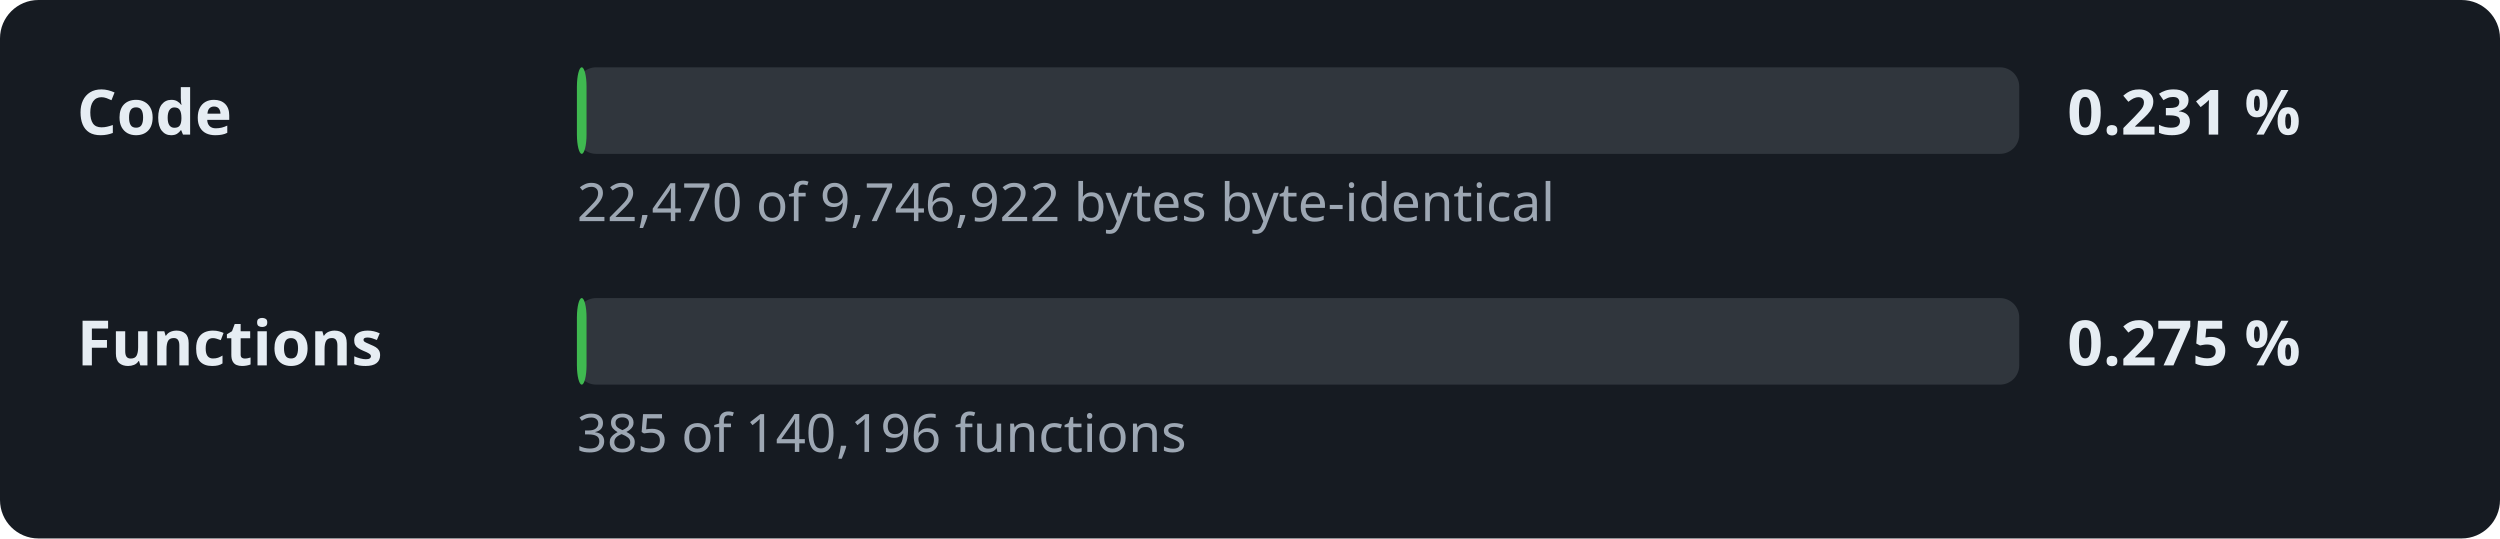
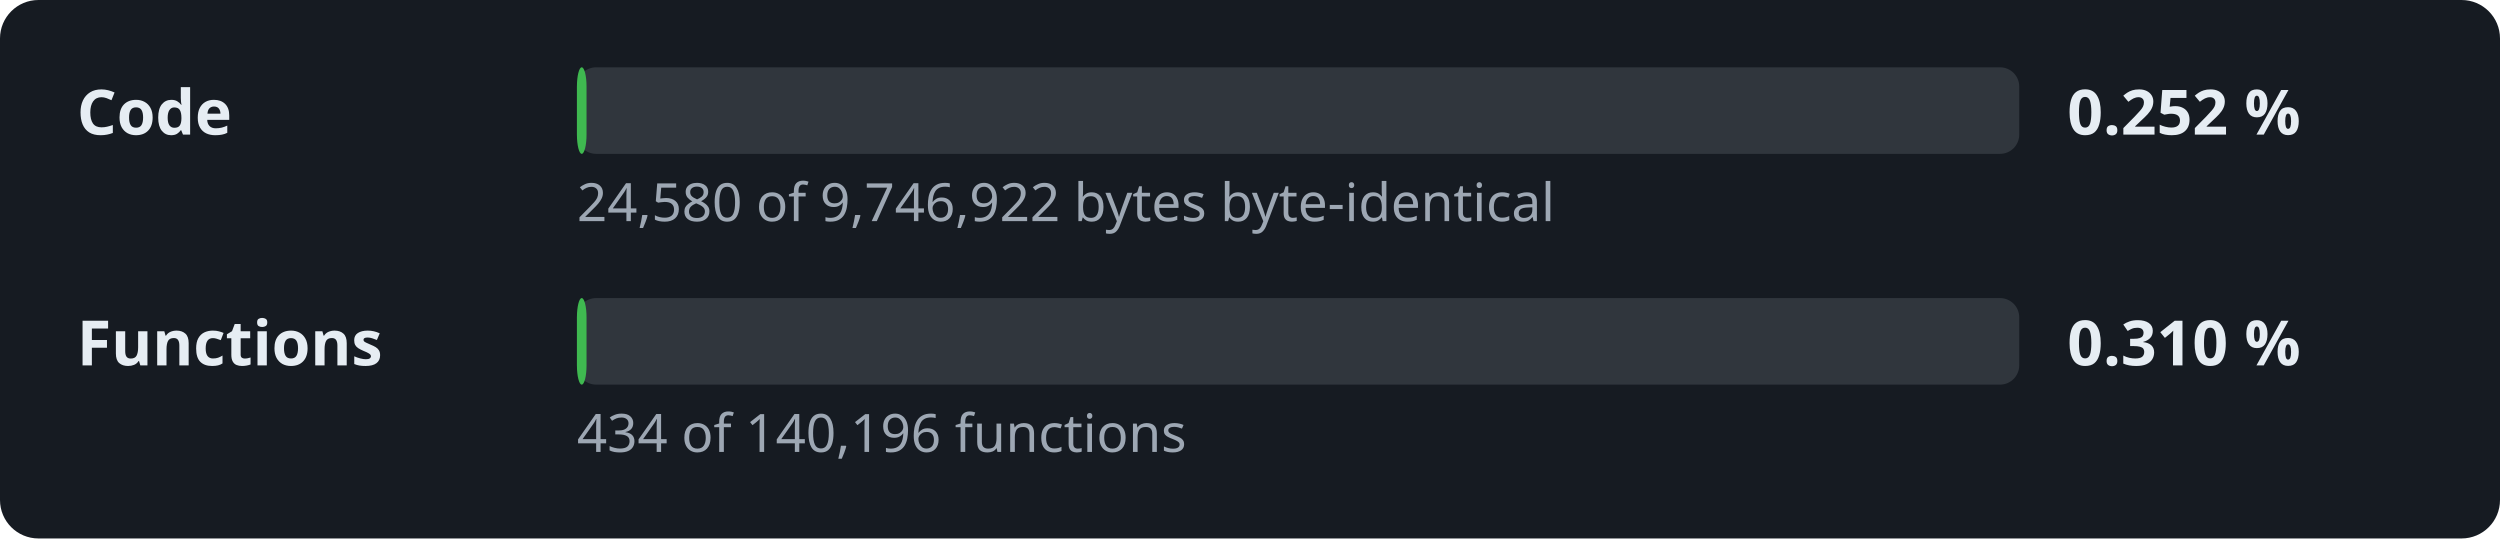
- <svg xmlns="http://www.w3.org/2000/svg" width="520" height="112" viewBox="0 0 520 112" role="img" aria-label="Decompilation progress: 0.231 % of the code">
+ <svg xmlns="http://www.w3.org/2000/svg" width="520" height="112" viewBox="0 0 520 112" role="img" aria-label="Decompilation progress: 0.252 % of the code">
  <style>.l,.v{font:600 13px sans-serif;fill:#e6edf3}.d{font:11px sans-serif;fill:#9da7b3}.t{fill:#30363d}.f{fill:#3fb950}</style>
  <rect width="520" height="112" rx="8" fill="#161b22" />
  <text x="16" y="28" class="l">Code</text>
  <rect x="120" y="14" width="300" height="18" rx="4" class="t" />
  <rect x="120" y="14" width="2.0" height="18" rx="4" class="f" />
-   <text x="430" y="28" class="v">0.231 %</text>
-   <text x="120" y="46" class="d">22,470 of 9,746,922 bytes byte-identical</text>
+   <text x="430" y="28" class="v">0.252 %</text>
+   <text x="120" y="46" class="d">24,580 of 9,746,922 bytes byte-identical</text>
  <text x="16" y="76" class="l">Functions</text>
  <rect x="120" y="62" width="300" height="18" rx="4" class="t" />
  <rect x="120" y="62" width="2.0" height="18" rx="4" class="f" />
-   <text x="430" y="76" class="v">0.275 %</text>
-   <text x="120" y="94" class="d">385 of 140,196 functions</text>
+   <text x="430" y="76" class="v">0.310 %</text>
+   <text x="120" y="94" class="d">434 of 140,196 functions</text>
</svg>
